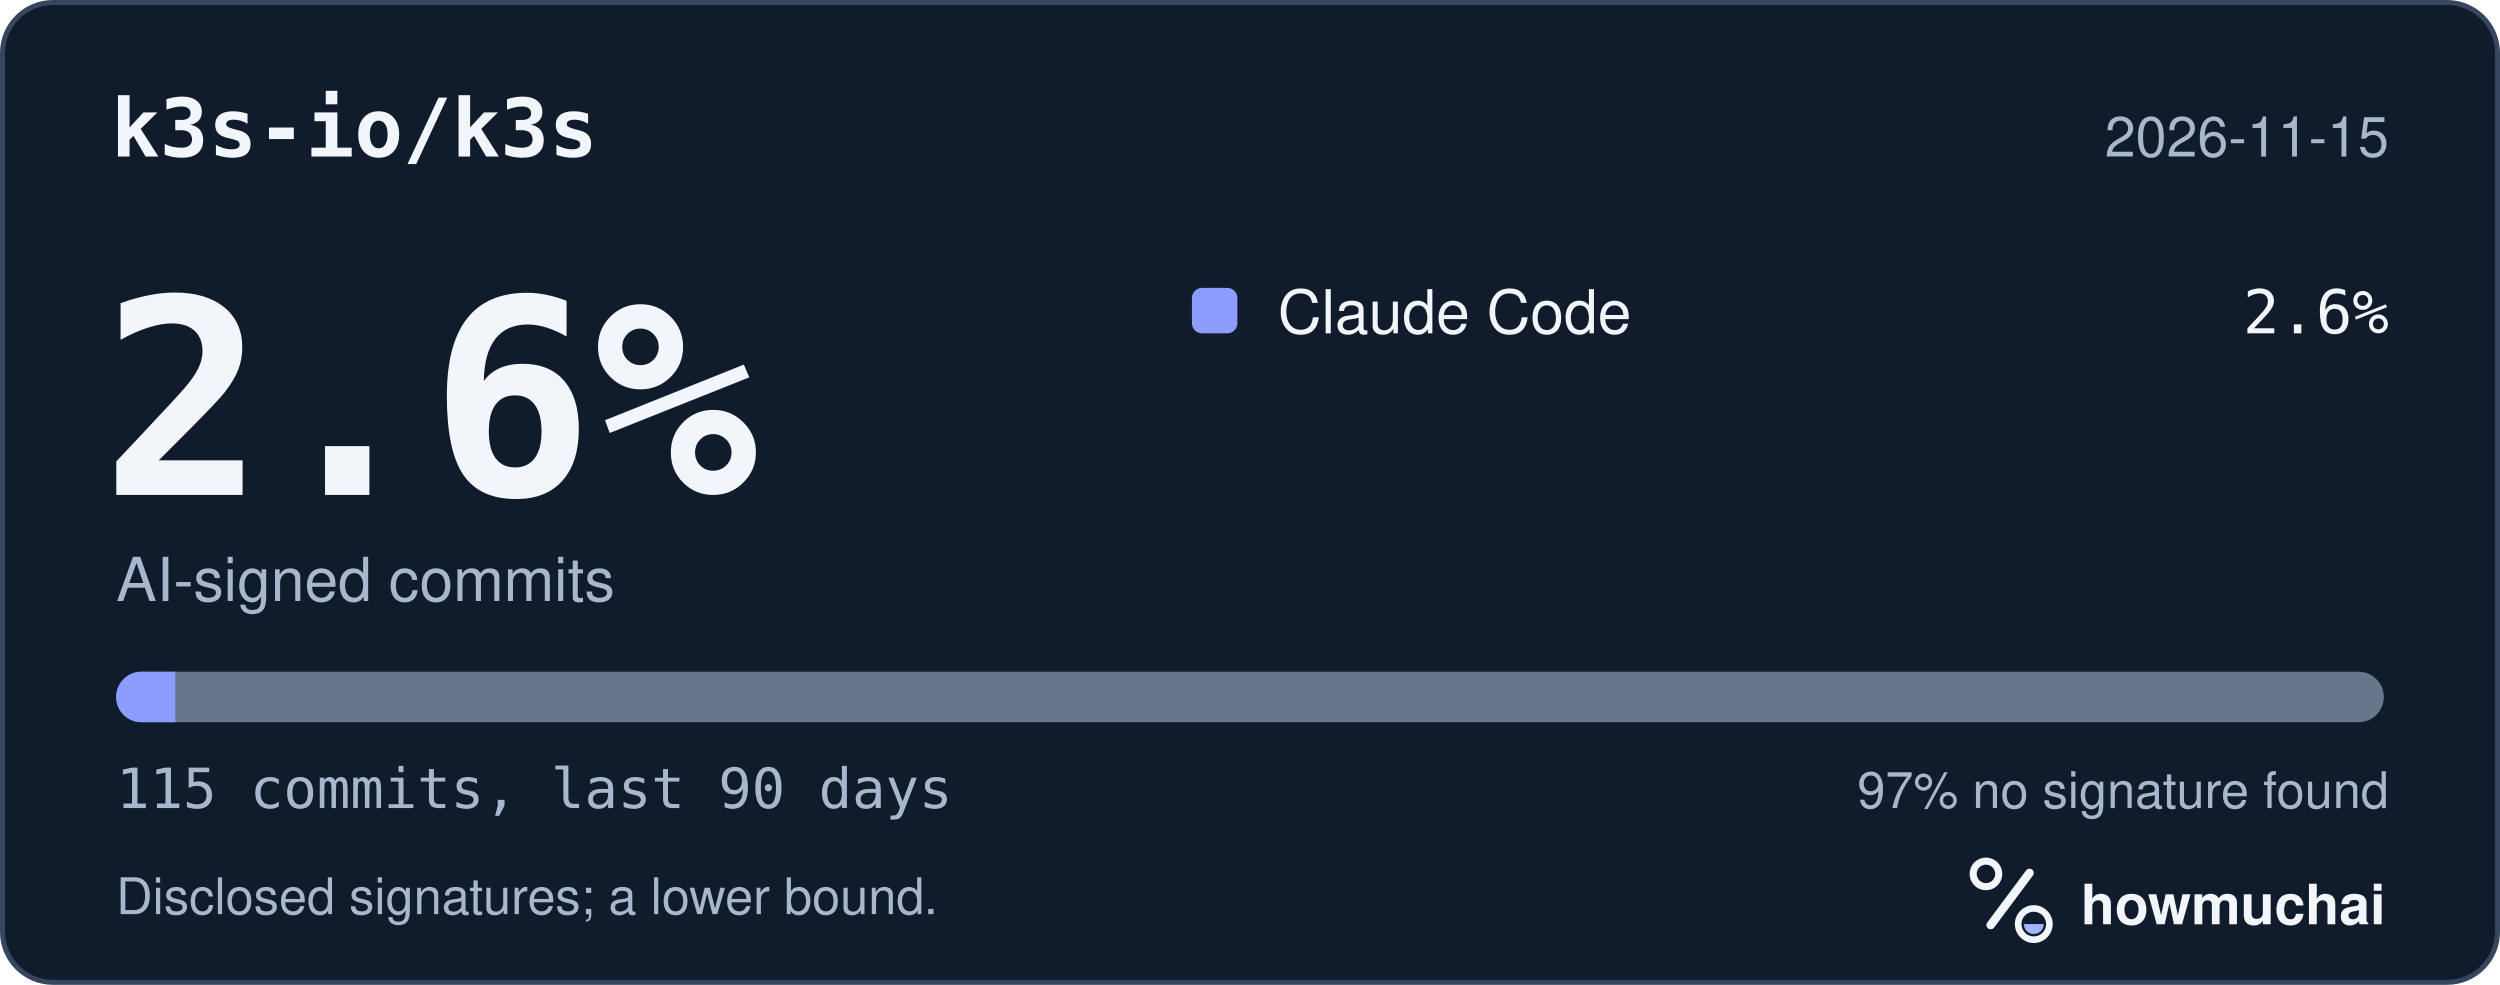
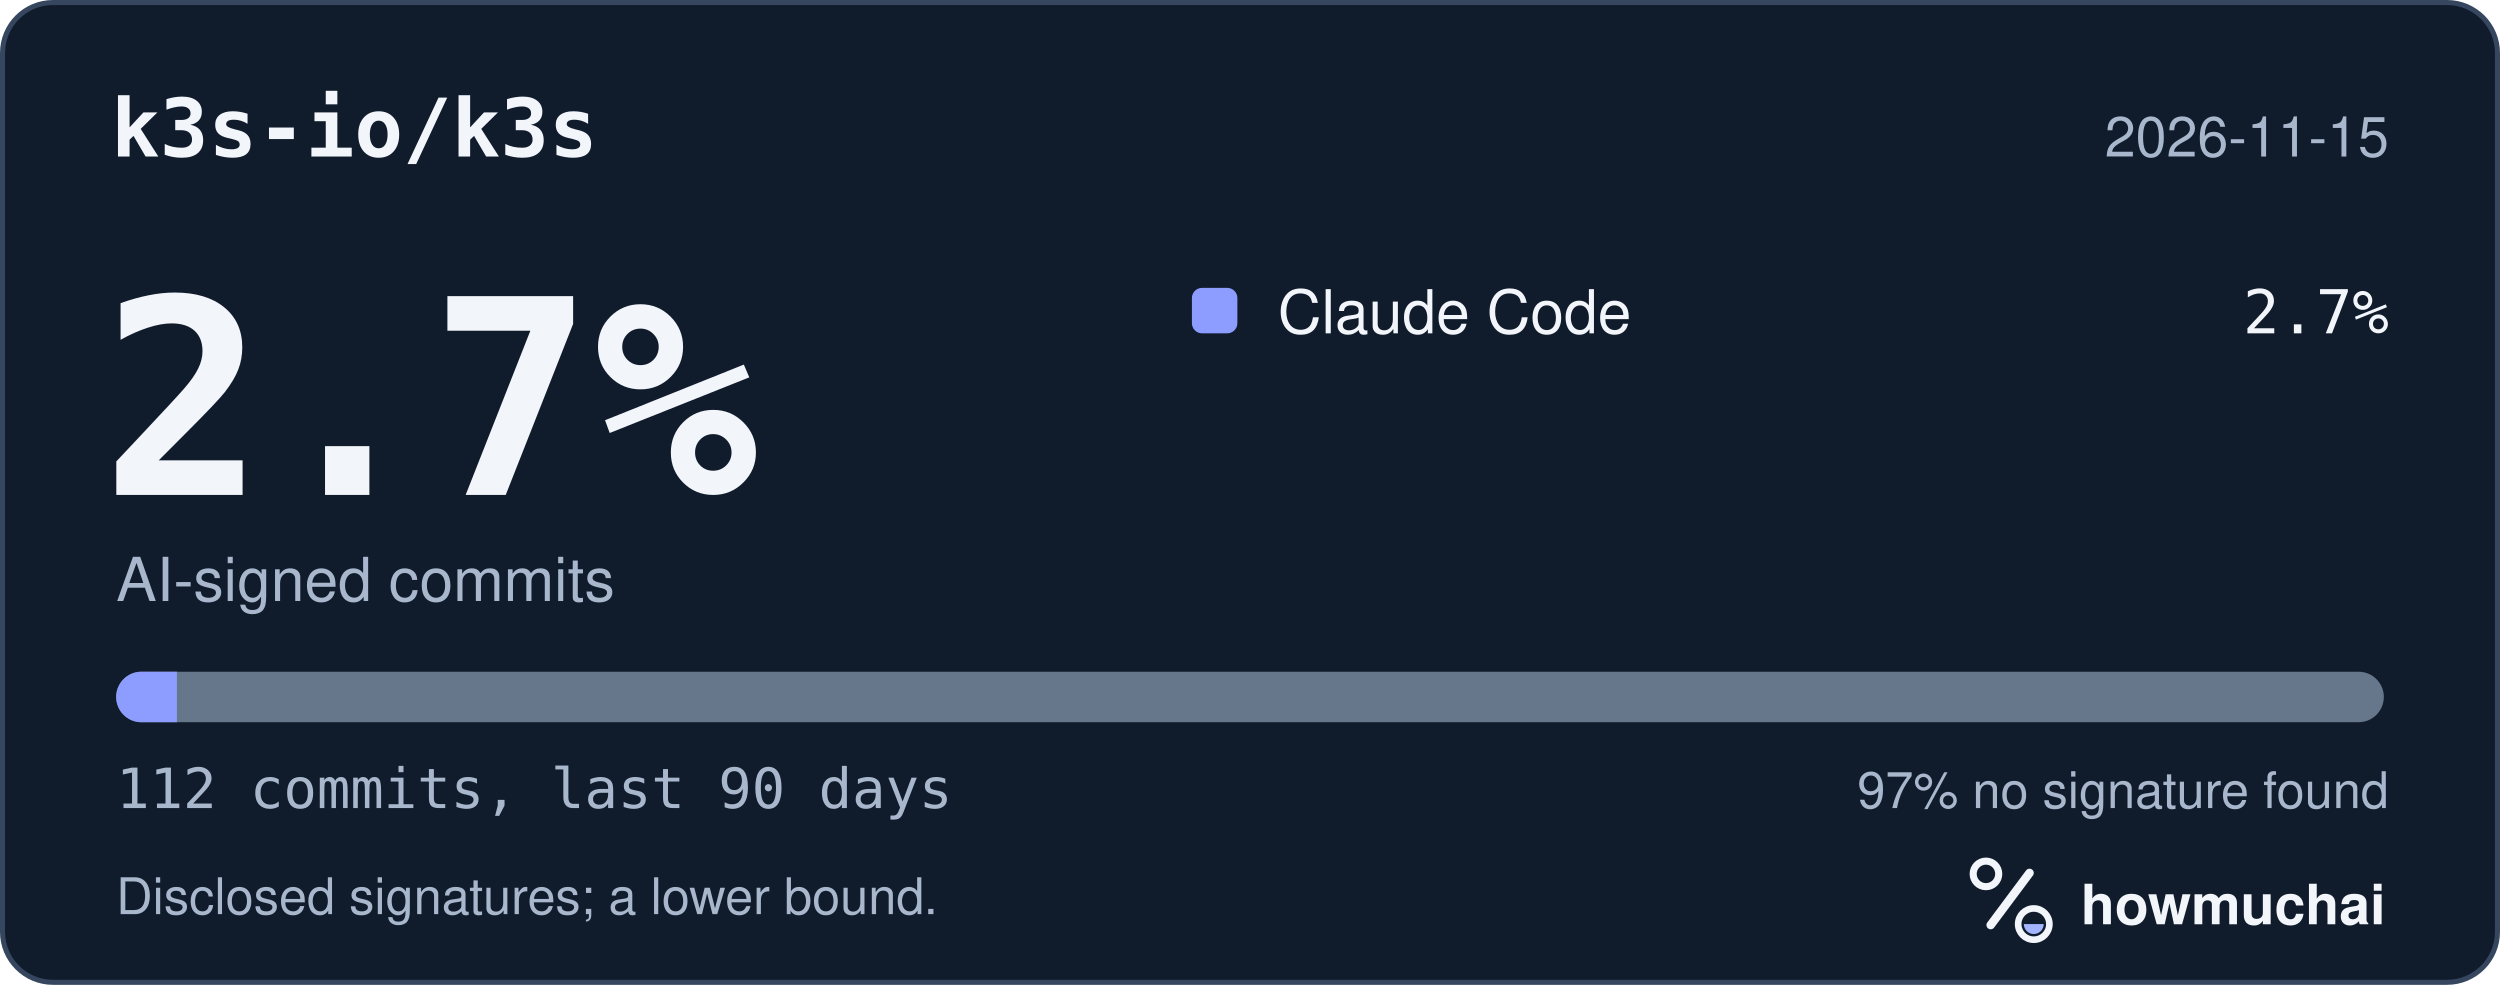
<svg xmlns="http://www.w3.org/2000/svg" width="495" height="195" viewBox="0 0 495 195" role="img" aria-labelledby="hm-t hm-d">
  <rect x="0.5" y="0.5" width="494" height="194" rx="10" fill="#101B2C" stroke="#35465E" />
  <text x="22" y="31" fill="#F2F5FA" font-family="ui-monospace, SF Mono, Menlo, Consolas, IBM Plex Mono, monospace" font-size="16" font-weight="600">k3s-io/k3s</text>
  <text x="473" y="31" fill="#A8B7CC" font-family="-apple-system, BlinkMacSystemFont, Segoe UI, Helvetica, Arial, Fira Sans, sans-serif" font-size="11" text-anchor="end">2026-11-15</text>
-   <text x="20" y="98" fill="#F2F5FA" font-family="ui-monospace, SF Mono, Menlo, Consolas, IBM Plex Mono, monospace" font-size="54" font-weight="700">2.6%</text>
+   <text x="20" y="98" fill="#F2F5FA" font-family="ui-monospace, SF Mono, Menlo, Consolas, IBM Plex Mono, monospace" font-size="54" font-weight="700">2.7%</text>
  <text x="23" y="119" fill="#A8B7CC" font-family="-apple-system, BlinkMacSystemFont, Segoe UI, Helvetica, Arial, Fira Sans, sans-serif" font-size="12">AI-signed commits</text>
  <rect x="236" y="57" width="9" height="9" rx="2" fill="#8D9DFF" />
  <text x="253" y="66" fill="#F2F5FA" font-family="-apple-system, BlinkMacSystemFont, Segoe UI, Helvetica, Arial, Fira Sans, sans-serif" font-size="12">Claude Code</text>
-   <text x="473" y="66" fill="#F2F5FA" font-family="ui-monospace, SF Mono, Menlo, Consolas, IBM Plex Mono, monospace" font-size="12" text-anchor="end">2.6%</text>
+   <text x="473" y="66" fill="#F2F5FA" font-family="ui-monospace, SF Mono, Menlo, Consolas, IBM Plex Mono, monospace" font-size="12" text-anchor="end">2.7%</text>
  <defs>
    <clipPath id="hm-bar">
      <rect x="23" y="133" width="449" height="10" rx="5" />
    </clipPath>
  </defs>
  <rect x="23" y="133" width="449" height="10" rx="5" fill="#66768B" />
  <g clip-path="url(#hm-bar)">
-     <rect x="23.00" y="133" width="11.71" height="10" fill="#8D9DFF" />
+     <rect x="23.00" y="133" width="12.03" height="10" fill="#8D9DFF" />
  </g>
-   <text x="23" y="160" fill="#A8B7CC" font-family="ui-monospace, SF Mono, Menlo, Consolas, IBM Plex Mono, monospace" font-size="11">115 commits, last 90 days</text>
+   <text x="23" y="160" fill="#A8B7CC" font-family="ui-monospace, SF Mono, Menlo, Consolas, IBM Plex Mono, monospace" font-size="11">112 commits, last 90 days</text>
  <text x="473" y="160" fill="#A8B7CC" font-family="-apple-system, BlinkMacSystemFont, Segoe UI, Helvetica, Arial, Fira Sans, sans-serif" font-size="10" text-anchor="end">97% no signature found</text>
  <text x="23" y="181" fill="#A8B7CC" font-family="-apple-system, BlinkMacSystemFont, Segoe UI, Helvetica, Arial, Fira Sans, sans-serif" font-size="10">Disclosed signatures; a lower bound.</text>
  <g transform="translate(386 166) scale(0.046875)">
    <circle cx="154" cy="150" r="54" fill="none" stroke="#F2F5FA" stroke-width="30" />
    <path d="M174 366 338 146" fill="none" stroke="#F2F5FA" stroke-width="36" stroke-linecap="round" />
    <circle cx="356" cy="362" r="66" fill="none" stroke="#F2F5FA" stroke-width="28" />
    <path d="M314 362a42 42 0 0 0 84 0Z" fill="#A4B5FF" />
  </g>
  <text x="412" y="183" fill="#F2F5FA" font-family="-apple-system, BlinkMacSystemFont, Segoe UI, Helvetica, Arial, Fira Sans, sans-serif" font-size="11" font-weight="650">howmuchai</text>
</svg>
